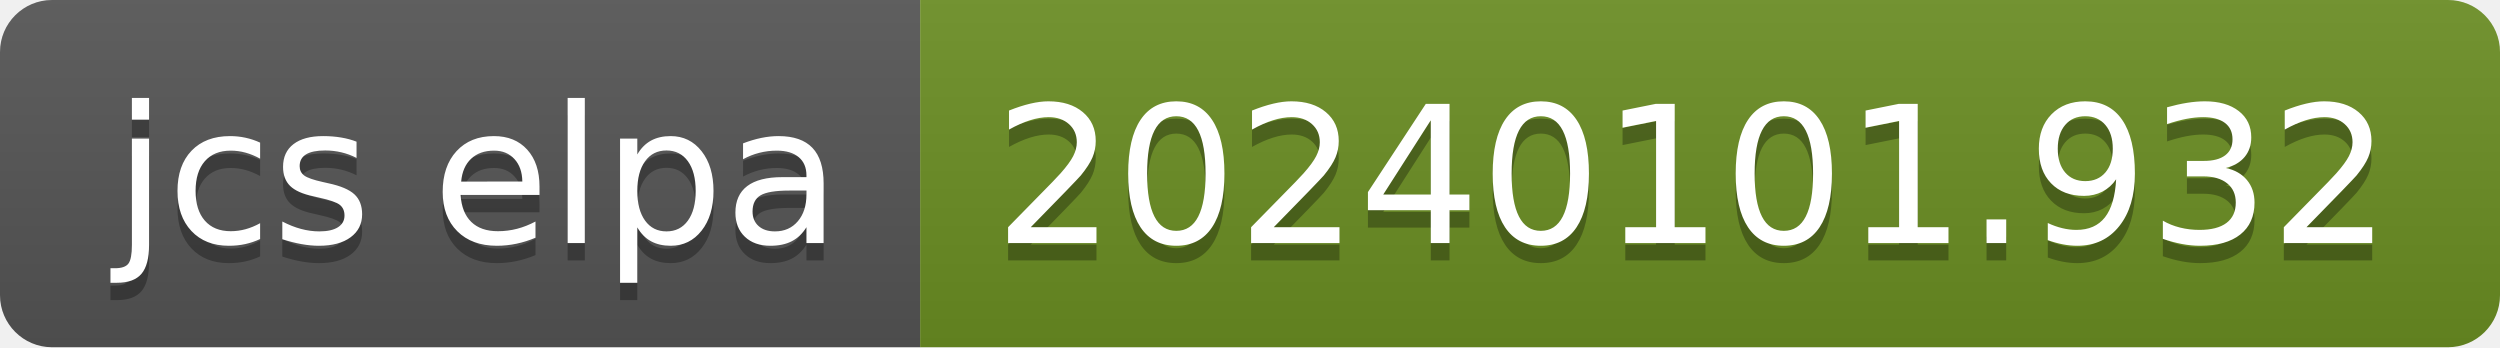
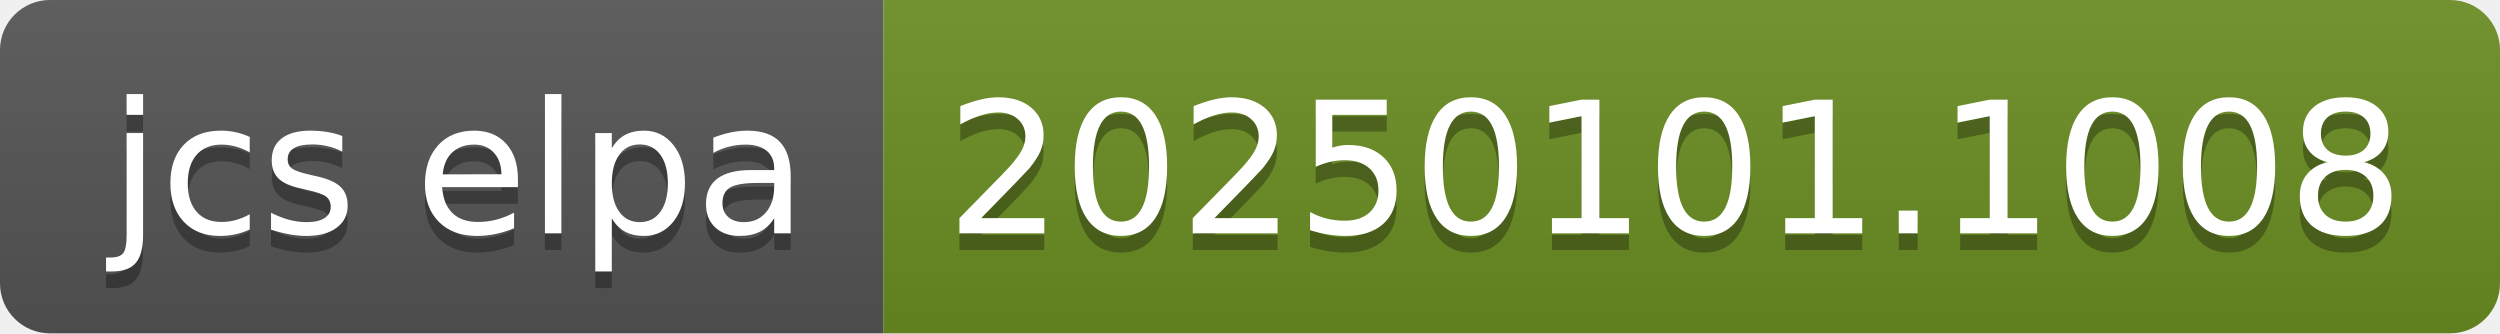
- <svg xmlns="http://www.w3.org/2000/svg" width="144" height="20" role="img" aria-label="jcs elpa: 20240101.932">
+ <svg xmlns="http://www.w3.org/2000/svg" width="150" height="20" role="img" aria-label="jcs elpa: 20250101.1008">
  <linearGradient id="s" x2="0" y2="100%">
    <stop offset="0" stop-color="#bbb" stop-opacity=".1" />
    <stop offset="1" stop-opacity=".1" />
  </linearGradient>
  <clipPath id="r">
-     <rect width="144" height="20" rx="3" fill="#fff" />
+     <rect width="150" height="20" rx="3" fill="#fff" />
  </clipPath>
  <g clip-path="url(#r)">
    <rect width="53" height="20" fill="#555" />
-     <rect x="53" width="91" height="20" fill="#6b8e23" />
-     <rect width="144" height="20" fill="url(#s)" />
+     <rect x="53" width="97" height="20" fill="#6b8e23" />
+     <rect width="150" height="20" fill="url(#s)" />
  </g>
  <g fill="#fff" text-anchor="middle" font-family="Verdana,Geneva,DejaVu Sans,sans-serif" text-rendering="geometricPrecision" font-size="110">
    <text aria-hidden="true" x="275" y="150" fill="#010101" fill-opacity=".3" transform="scale(.1)" textLength="430">jcs elpa</text>
    <text x="275" y="140" transform="scale(.1)" fill="#fff" textLength="430">jcs elpa</text>
-     <text aria-hidden="true" x="975" y="150" fill="#010101" fill-opacity=".3" transform="scale(.1)" textLength="810">20240101.932</text>
-     <text x="975" y="140" transform="scale(.1)" fill="#fff" textLength="810">20240101.932</text>
+     <text aria-hidden="true" x="1005" y="150" fill="#010101" fill-opacity=".3" transform="scale(.1)" textLength="870">20250101.1008</text>
+     <text x="1005" y="140" transform="scale(.1)" fill="#fff" textLength="870">20250101.1008</text>
  </g>
</svg>
